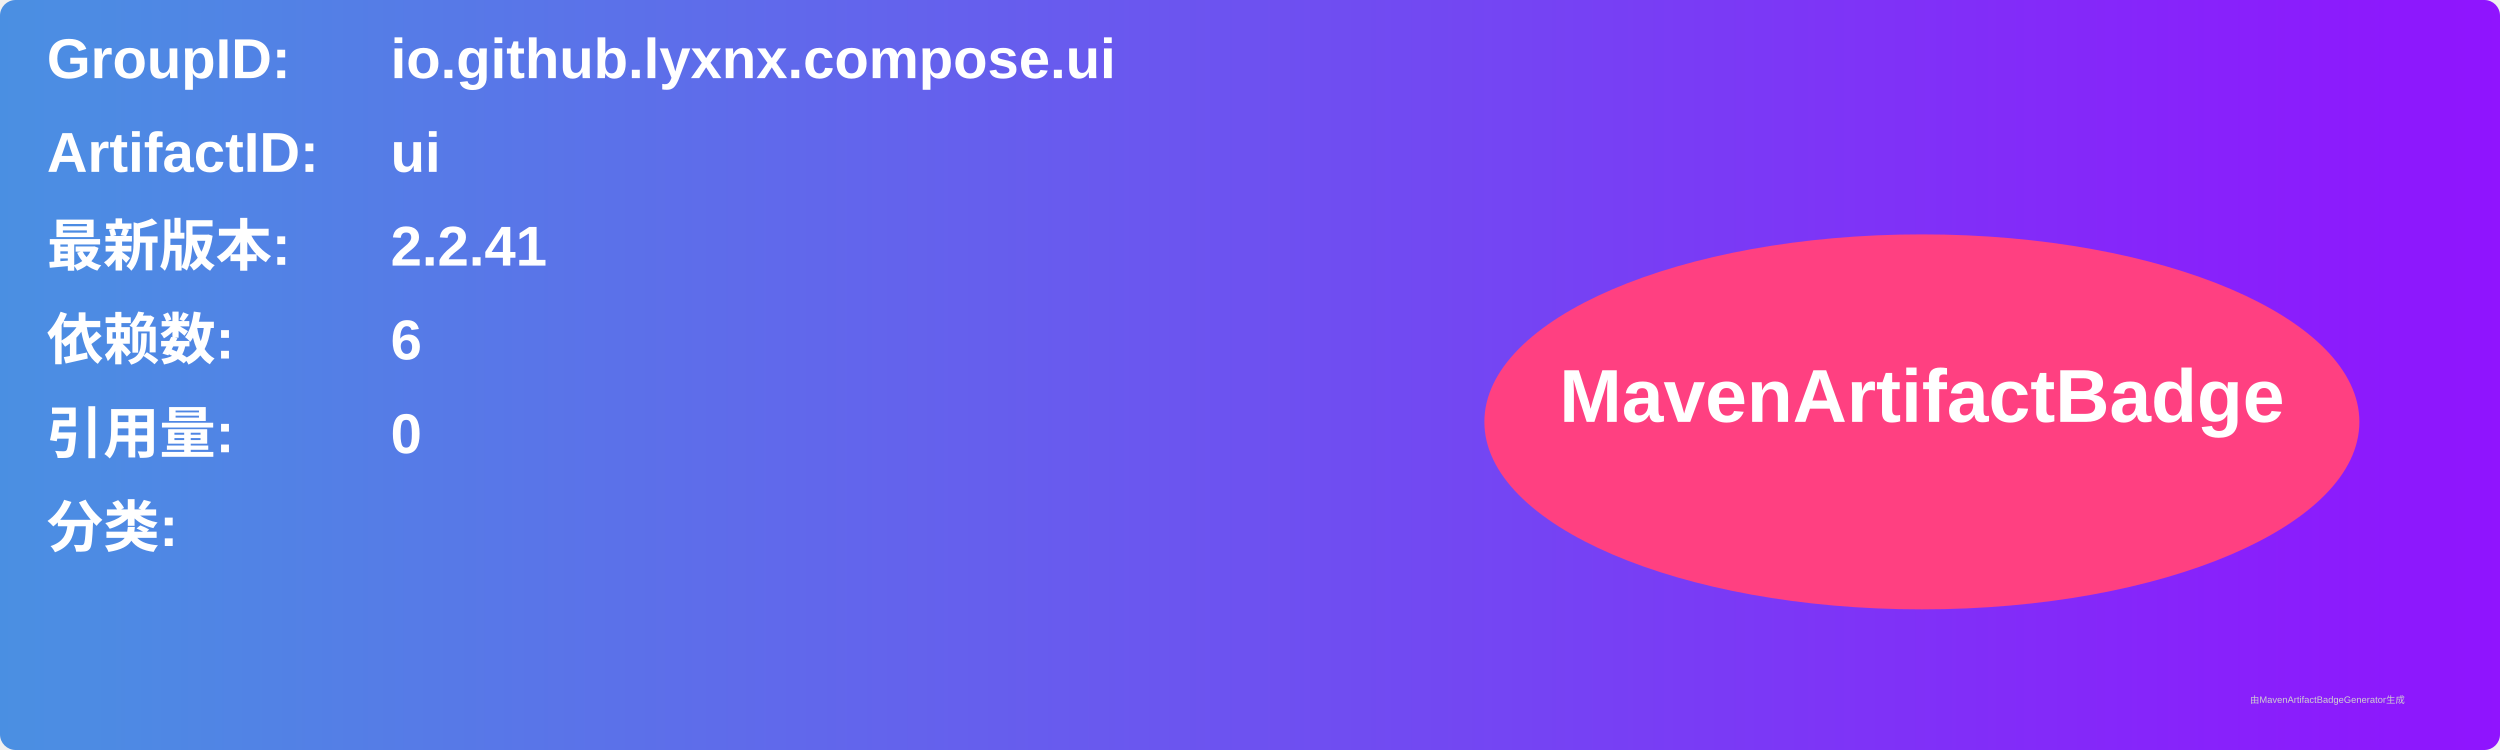
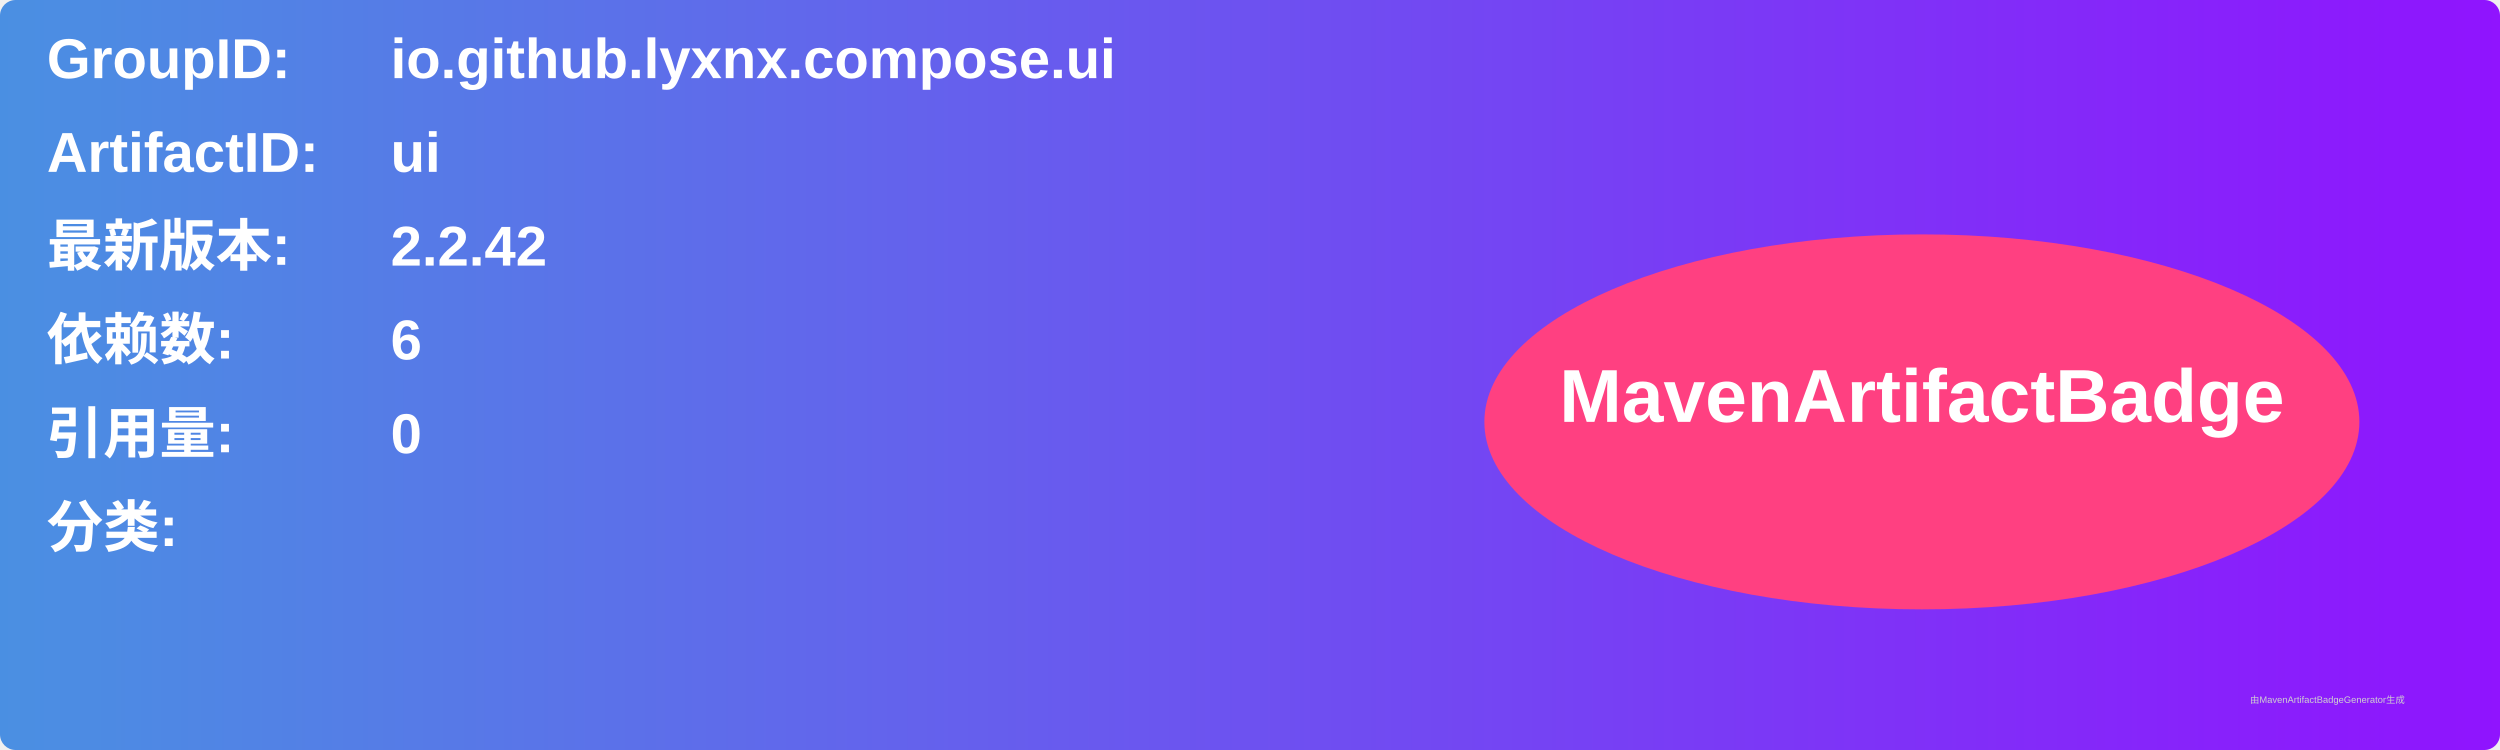
<svg xmlns="http://www.w3.org/2000/svg" width="800" height="240" viewBox="0 0 800 240">
  <linearGradient id="grad" x1="0%" y1="0%" x2="100%" y2="0%">
    <stop offset="0%" stop-color="#4a90e2" />
    <stop offset="100%" stop-color="#9013fe" />
  </linearGradient>
  <rect width="100%" height="100%" rx="5" ry="5" fill="url(#grad)" />
  <g transform="translate(15, 15)">
    <text x="0" y="10" font-family="Arial" font-size="18" fill="white" font-weight="bold" width="260">GroupID:</text>
    <text x="110" y="10" font-family="Arial" font-size="18" fill="white" font-weight="bold" width="460">io.github.lyxnx.compose.ui</text>
    <text x="0" y="40" font-family="Arial" font-size="18" fill="white" font-weight="bold" width="260">ArtifactID:</text>
    <text x="110" y="40" font-family="Arial" font-size="18" fill="white" font-weight="bold" width="460">ui</text>
    <text x="0" y="70" font-family="Arial" font-size="18" fill="white" font-weight="bold">最新版本:</text>
    <text x="110" y="70" font-family="Arial" font-size="18" fill="white" font-weight="bold">
-       <tspan font-weight="bold">2.2.41</tspan>
+       <tspan font-weight="bold">2.2.42</tspan>
    </text>
    <text x="0" y="100" font-family="Arial" font-size="18" fill="white" font-weight="bold">依赖数: </text>
    <text x="110" y="100" font-family="Arial" font-size="18" fill="white">
      <tspan font-weight="bold">6</tspan>
    </text>
    <text x="0" y="130" font-family="Arial" font-size="18" fill="white" font-weight="bold">引用量: </text>
    <text x="110" y="130" font-family="Arial" font-size="18" fill="white">
      <tspan font-weight="bold">0</tspan>
    </text>
    <text x="0" y="160" font-family="Arial" font-size="18" fill="white" font-weight="bold">分类:</text>
    <text x="10" y="190" font-family="Arial" font-size="10" fill="white">
      <tspan font-weight="bold" />
    </text>
    <ellipse cx="600" cy="120" rx="140" ry="60" fill="#ff4081" />
    <text x="600" y="120" text-anchor="middle" font-family="Arial" font-size="24" fill="white" font-weight="bold">MavenArtifactBadge</text>
  </g>
  <text x="720" y="225" font-family="Arial" font-size="3" fill="#d0d0d0">由MavenArtifactBadgeGenerator生成</text>
</svg>
